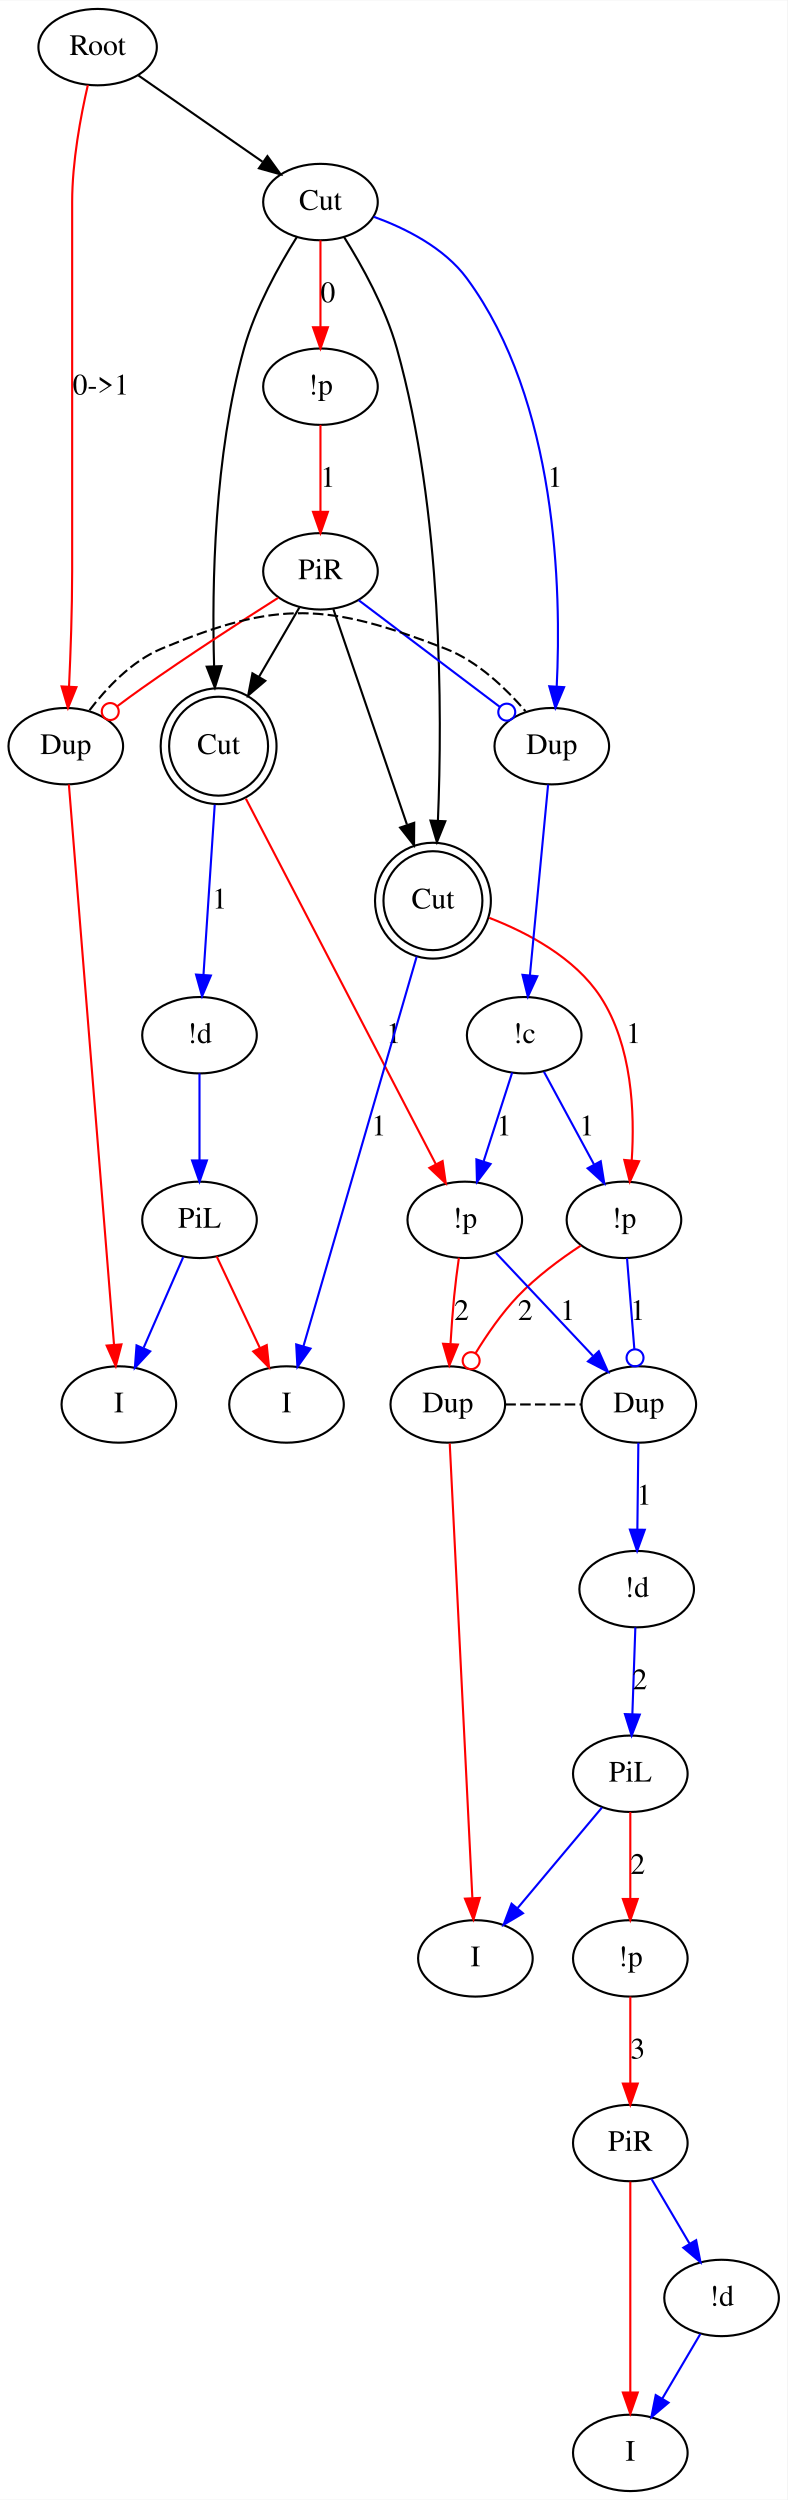
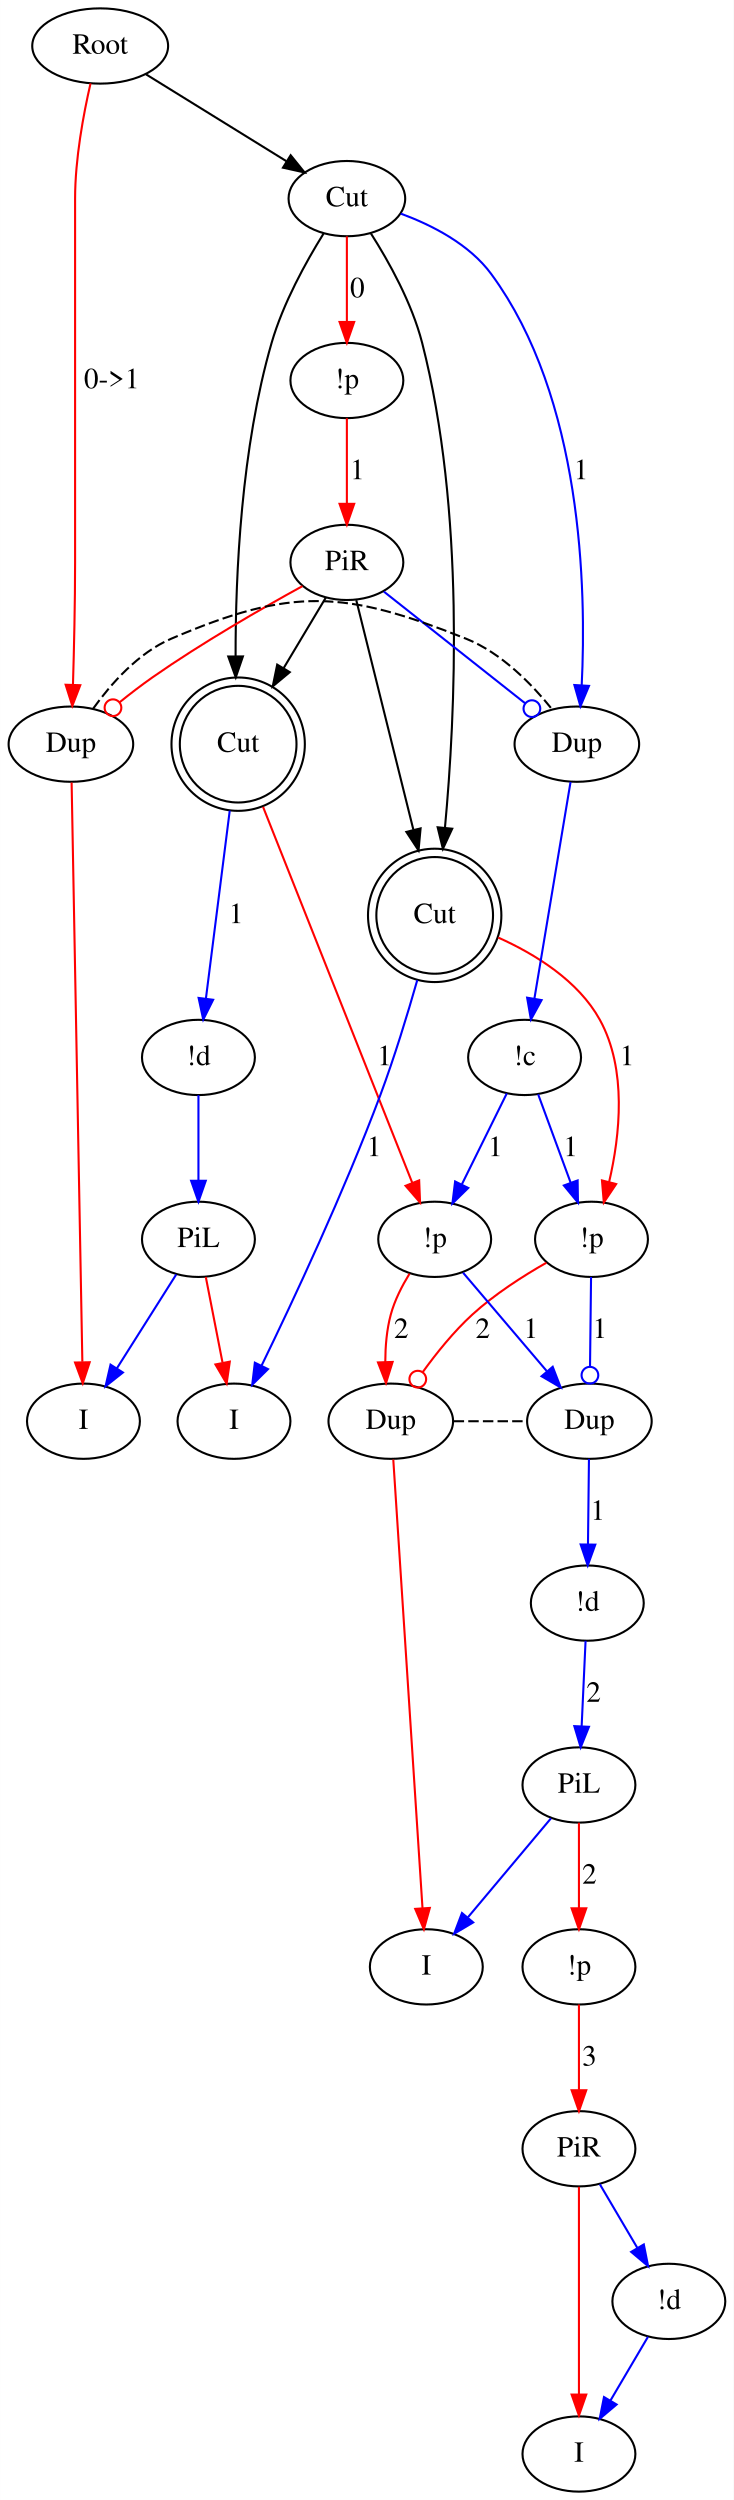
- <svg xmlns="http://www.w3.org/2000/svg" width="371pt" height="1178pt" viewBox="0.00 0.00 371.00 1177.59">
-   <g id="graph0" class="graph" transform="scale(1 1) rotate(0) translate(4 1173.592)">
-     <polygon fill="#ffffff" stroke="transparent" points="-4,4 -4,-1173.592 367,-1173.592 367,4 -4,4" />
+ <svg xmlns="http://www.w3.org/2000/svg" width="351pt" height="1196pt" viewBox="0.00 0.00 350.90 1195.79">
+   <g id="graph0" class="graph" transform="scale(1 1) rotate(0) translate(4 1191.79)">
+     <polygon fill="#ffffff" stroke="transparent" points="-4,4 -4,-1191.79 346.897,-1191.79 346.897,4 -4,4" />
    <g id="node1" class="node">
-       <ellipse fill="none" stroke="#000000" cx="42" cy="-1151.592" rx="27.895" ry="18" />
-       <text text-anchor="middle" x="42" y="-1147.892" font-family="Times,serif" font-size="14.00" fill="#000000">Root</text>
+       <ellipse fill="none" stroke="#000000" cx="43.897" cy="-1169.79" rx="32.494" ry="18" />
+       <text text-anchor="middle" x="43.897" y="-1166.09" font-family="Times,serif" font-size="14.00" fill="#000000">Root</text>
    </g>
    <g id="node2" class="node">
-       <ellipse fill="none" stroke="#000000" cx="147" cy="-1078.592" rx="27" ry="18" />
-       <text text-anchor="middle" x="147" y="-1074.892" font-family="Times,serif" font-size="14.00" fill="#000000">Cut</text>
+       <ellipse fill="none" stroke="#000000" cx="161.897" cy="-1096.79" rx="27.895" ry="18" />
+       <text text-anchor="middle" x="161.897" y="-1093.09" font-family="Times,serif" font-size="14.00" fill="#000000">Cut</text>
    </g>
    <g id="edge1" class="edge">
-       <path fill="none" stroke="#000000" d="M61.259,-1138.202C77.642,-1126.812 101.361,-1110.322 119.701,-1097.571" />
-       <polygon fill="#000000" stroke="#000000" points="122.004,-1100.233 128.217,-1091.65 118.008,-1094.485 122.004,-1100.233" />
+       <path fill="none" stroke="#000000" d="M65.816,-1156.23C84.743,-1144.521 112.232,-1127.515 132.962,-1114.69" />
+       <polygon fill="#000000" stroke="#000000" points="135.009,-1117.54 141.672,-1109.302 131.327,-1111.587 135.009,-1117.54" />
    </g>
    <g id="node6" class="node">
-       <ellipse fill="none" stroke="#000000" cx="27" cy="-822.194" rx="27" ry="18" />
-       <text text-anchor="middle" x="27" y="-818.494" font-family="Times,serif" font-size="14.00" fill="#000000">Dup</text>
+       <ellipse fill="none" stroke="#000000" cx="29.897" cy="-835.843" rx="29.795" ry="18" />
+       <text text-anchor="middle" x="29.897" y="-832.143" font-family="Times,serif" font-size="14.00" fill="#000000">Dup</text>
    </g>
    <g id="edge8" class="edge">
-       <path fill="none" stroke="#ff0000" d="M37.395,-1133.726C34.011,-1119.029 30,-1097.6 30,-1078.592 30,-1078.592 30,-1078.592 30,-904.592 30,-886.564 29.274,-866.333 28.536,-850.428" />
-       <polygon fill="#ff0000" stroke="#ff0000" points="32.02,-850.005 28.032,-840.19 25.028,-850.35 32.02,-850.005" />
-       <text text-anchor="middle" x="43.5" y="-987.892" font-family="Times,serif" font-size="14.00" fill="#000000">0-&gt;1</text>
+       <path fill="none" stroke="#ff0000" d="M39.292,-1151.925C35.908,-1137.227 31.897,-1115.799 31.897,-1096.79 31.897,-1096.79 31.897,-1096.79 31.897,-922.79 31.897,-903.344 31.391,-881.458 30.888,-864.509" />
+       <polygon fill="#ff0000" stroke="#ff0000" points="34.375,-864.044 30.563,-854.159 27.379,-864.264 34.375,-864.044" />
+       <text text-anchor="middle" x="49.397" y="-1006.09" font-family="Times,serif" font-size="14.00" fill="#000000">0-&gt;1</text>
    </g>
    <g id="node4" class="node">
-       <ellipse fill="none" stroke="#000000" cx="99" cy="-822.194" rx="23.311" ry="23.311" />
-       <ellipse fill="none" stroke="#000000" cx="99" cy="-822.194" rx="27.296" ry="27.296" />
-       <text text-anchor="middle" x="99" y="-818.494" font-family="Times,serif" font-size="14.00" fill="#000000">Cut</text>
+       <ellipse fill="none" stroke="#000000" cx="109.897" cy="-835.843" rx="27.902" ry="27.902" />
+       <ellipse fill="none" stroke="#000000" cx="109.897" cy="-835.843" rx="31.895" ry="31.895" />
+       <text text-anchor="middle" x="109.897" y="-832.143" font-family="Times,serif" font-size="14.00" fill="#000000">Cut</text>
    </g>
    <g id="edge3" class="edge">
-       <path fill="none" stroke="#000000" d="M135.885,-1062.121C127.421,-1048.633 116.344,-1028.721 111,-1009.592 96.929,-959.222 95.781,-898.394 96.885,-859.993" />
-       <polygon fill="#000000" stroke="#000000" points="100.39,-859.902 97.247,-849.784 93.394,-859.653 100.39,-859.902" />
+       <path fill="none" stroke="#000000" d="M150.71,-1080.014C142.325,-1066.516 131.387,-1046.738 125.897,-1027.79 111.374,-977.667 108.612,-917.326 108.668,-877.849" />
+       <polygon fill="#000000" stroke="#000000" points="112.169,-877.815 108.745,-867.788 105.169,-877.761 112.169,-877.815" />
    </g>
    <g id="node5" class="node">
-       <ellipse fill="none" stroke="#000000" cx="200" cy="-749.398" rx="23.311" ry="23.311" />
-       <ellipse fill="none" stroke="#000000" cx="200" cy="-749.398" rx="27.296" ry="27.296" />
-       <text text-anchor="middle" x="200" y="-745.698" font-family="Times,serif" font-size="14.00" fill="#000000">Cut</text>
+       <ellipse fill="none" stroke="#000000" cx="203.897" cy="-753.947" rx="27.902" ry="27.902" />
+       <ellipse fill="none" stroke="#000000" cx="203.897" cy="-753.947" rx="31.895" ry="31.895" />
+       <text text-anchor="middle" x="203.897" y="-750.247" font-family="Times,serif" font-size="14.00" fill="#000000">Cut</text>
    </g>
    <g id="edge5" class="edge">
-       <path fill="none" stroke="#000000" d="M158.108,-1062.119C166.568,-1048.63 177.643,-1028.718 183,-1009.592 204.484,-932.878 204.464,-838.678 202.353,-787.284" />
-       <polygon fill="#000000" stroke="#000000" points="205.835,-786.817 201.877,-776.989 198.842,-787.139 205.835,-786.817" />
+       <path fill="none" stroke="#000000" d="M173.407,-1080.103C181.971,-1066.653 192.99,-1046.897 197.897,-1027.79 218.457,-947.741 213.866,-850.167 208.798,-795.758" />
+       <polygon fill="#000000" stroke="#000000" points="212.28,-795.402 207.819,-785.793 205.314,-796.087 212.28,-795.402" />
    </g>
    <g id="node7" class="node">
-       <ellipse fill="none" stroke="#000000" cx="256" cy="-822.194" rx="27" ry="18" />
-       <text text-anchor="middle" x="256" y="-818.494" font-family="Times,serif" font-size="14.00" fill="#000000">Dup</text>
+       <ellipse fill="none" stroke="#000000" cx="271.897" cy="-835.843" rx="29.795" ry="18" />
+       <text text-anchor="middle" x="271.897" y="-832.143" font-family="Times,serif" font-size="14.00" fill="#000000">Dup</text>
    </g>
    <g id="edge14" class="edge">
-       <path fill="none" stroke="#0000ff" d="M172.1,-1071.667C187.137,-1066.214 205.344,-1057.062 216,-1042.592 258.605,-984.733 260.547,-895.585 258.329,-850.452" />
-       <polygon fill="#0000ff" stroke="#0000ff" points="261.808,-850.001 257.716,-840.228 254.821,-850.42 261.808,-850.001" />
-       <text text-anchor="middle" x="257.5" y="-944.392" font-family="Times,serif" font-size="14.00" fill="#000000">1</text>
+       <path fill="none" stroke="#0000ff" d="M187.674,-1089.614C202.575,-1084.132 220.397,-1075.039 230.897,-1060.79 274.611,-1001.473 276.489,-909.912 274.217,-864.051" />
+       <polygon fill="#0000ff" stroke="#0000ff" points="277.703,-863.714 273.61,-853.942 270.716,-864.134 277.703,-863.714" />
+       <text text-anchor="middle" x="273.897" y="-962.59" font-family="Times,serif" font-size="14.00" fill="#000000">1</text>
    </g>
    <g id="node14" class="node">
-       <ellipse fill="none" stroke="#000000" cx="147" cy="-991.592" rx="27" ry="18" />
-       <text text-anchor="middle" x="147" y="-987.892" font-family="Times,serif" font-size="14.00" fill="#000000">!p</text>
+       <ellipse fill="none" stroke="#000000" cx="161.897" cy="-1009.79" rx="27" ry="18" />
+       <text text-anchor="middle" x="161.897" y="-1006.09" font-family="Times,serif" font-size="14.00" fill="#000000">!p</text>
    </g>
    <g id="edge13" class="edge">
-       <path fill="none" stroke="#ff0000" d="M147,-1060.565C147,-1048.784 147,-1033.152 147,-1019.75" />
-       <polygon fill="#ff0000" stroke="#ff0000" points="150.5,-1019.595 147,-1009.595 143.5,-1019.595 150.5,-1019.595" />
-       <text text-anchor="middle" x="150.5" y="-1031.392" font-family="Times,serif" font-size="14.00" fill="#000000">0</text>
+       <path fill="none" stroke="#ff0000" d="M161.897,-1078.764C161.897,-1066.982 161.897,-1051.351 161.897,-1037.948" />
+       <polygon fill="#ff0000" stroke="#ff0000" points="165.397,-1037.793 161.897,-1027.793 158.397,-1037.793 165.397,-1037.793" />
+       <text text-anchor="middle" x="166.897" y="-1049.59" font-family="Times,serif" font-size="14.00" fill="#000000">0</text>
    </g>
    <g id="node3" class="node">
-       <ellipse fill="none" stroke="#000000" cx="147" cy="-904.592" rx="27" ry="18" />
-       <text text-anchor="middle" x="147" y="-900.892" font-family="Times,serif" font-size="14.00" fill="#000000">PiR</text>
+       <ellipse fill="none" stroke="#000000" cx="161.897" cy="-922.79" rx="27" ry="18" />
+       <text text-anchor="middle" x="161.897" y="-919.09" font-family="Times,serif" font-size="14.00" fill="#000000">PiR</text>
    </g>
    <g id="edge2" class="edge">
-       <path fill="none" stroke="#000000" d="M137.054,-887.519C131.551,-878.071 124.525,-866.01 118.012,-854.83" />
-       <polygon fill="#000000" stroke="#000000" points="120.995,-852.997 112.937,-846.118 114.946,-856.521 120.995,-852.997" />
+       <path fill="none" stroke="#000000" d="M151.871,-906.026C146.133,-896.431 138.7,-884.002 131.686,-872.275" />
+       <polygon fill="#000000" stroke="#000000" points="134.576,-870.288 126.44,-863.503 128.569,-873.881 134.576,-870.288" />
    </g>
    <g id="edge4" class="edge">
-       <path fill="none" stroke="#000000" d="M153.08,-886.789C161.495,-862.147 176.882,-817.092 187.737,-785.308" />
-       <polygon fill="#000000" stroke="#000000" points="191.167,-786.091 191.087,-775.497 184.543,-783.829 191.167,-786.091" />
+       <path fill="none" stroke="#000000" d="M166.392,-904.721C172.864,-878.705 184.985,-829.978 193.697,-794.951" />
+       <polygon fill="#000000" stroke="#000000" points="197.152,-795.563 196.169,-785.014 190.359,-793.874 197.152,-795.563" />
    </g>
    <g id="edge17" class="edge">
-       <path fill="none" stroke="#ff0000" d="M127.047,-892.09C109.859,-881.187 84.497,-864.781 63,-849.592 59.137,-846.862 55.1,-843.901 51.184,-840.968" />
-       <ellipse fill="none" stroke="#ff0000" cx="47.949" cy="-838.519" rx="4" ry="4" />
+       <path fill="none" stroke="#ff0000" d="M140.645,-911.437C121.417,-900.884 92.572,-884.343 68.897,-867.79 63.652,-864.122 58.221,-859.943 53.139,-855.845" />
+       <ellipse fill="none" stroke="#ff0000" cx="50.018" cy="-853.279" rx="4" ry="4" />
    </g>
    <g id="edge16" class="edge">
-       <path fill="none" stroke="#0000ff" d="M164.999,-890.985C183.144,-877.269 211.279,-856.001 231.461,-840.744" />
-       <ellipse fill="none" stroke="#0000ff" cx="234.783" cy="-838.232" rx="4" ry="4" />
+       <path fill="none" stroke="#0000ff" d="M179.571,-908.821C197.874,-894.353 226.62,-871.631 247.173,-855.386" />
+       <ellipse fill="none" stroke="#0000ff" cx="250.396" cy="-852.838" rx="4" ry="4" />
    </g>
    <g id="node13" class="node">
-       <ellipse fill="none" stroke="#000000" cx="215" cy="-599" rx="27" ry="18" />
-       <text text-anchor="middle" x="215" y="-595.3" font-family="Times,serif" font-size="14.00" fill="#000000">!p</text>
+       <ellipse fill="none" stroke="#000000" cx="203.897" cy="-599" rx="27" ry="18" />
+       <text text-anchor="middle" x="203.897" y="-595.3" font-family="Times,serif" font-size="14.00" fill="#000000">!p</text>
    </g>
    <g id="edge20" class="edge">
-       <path fill="none" stroke="#ff0000" d="M111.857,-797.455C133.903,-755.037 178.721,-668.803 201.32,-625.321" />
-       <polygon fill="#ff0000" stroke="#ff0000" points="204.541,-626.714 206.047,-616.227 198.329,-623.486 204.541,-626.714" />
-       <text text-anchor="middle" x="181.5" y="-682.3" font-family="Times,serif" font-size="14.00" fill="#000000">1</text>
+       <path fill="none" stroke="#ff0000" d="M121.802,-805.846C140.266,-759.326 175.517,-670.507 193.209,-625.929" />
+       <polygon fill="#ff0000" stroke="#ff0000" points="196.472,-627.197 196.908,-616.611 189.965,-624.615 196.472,-627.197" />
+       <text text-anchor="middle" x="179.897" y="-682.3" font-family="Times,serif" font-size="14.00" fill="#000000">1</text>
    </g>
    <g id="node16" class="node">
-       <ellipse fill="none" stroke="#000000" cx="90" cy="-686" rx="27" ry="18" />
-       <text text-anchor="middle" x="90" y="-682.3" font-family="Times,serif" font-size="14.00" fill="#000000">!d</text>
+       <ellipse fill="none" stroke="#000000" cx="90.897" cy="-686" rx="27" ry="18" />
+       <text text-anchor="middle" x="90.897" y="-682.3" font-family="Times,serif" font-size="14.00" fill="#000000">!d</text>
    </g>
    <g id="edge21" class="edge">
-       <path fill="none" stroke="#0000ff" d="M97.179,-794.633C95.638,-771.311 93.437,-738.016 91.88,-714.446" />
-       <polygon fill="#0000ff" stroke="#0000ff" points="95.366,-714.12 91.214,-704.372 88.381,-714.581 95.366,-714.12" />
-       <text text-anchor="middle" x="99.5" y="-745.698" font-family="Times,serif" font-size="14.00" fill="#000000">1</text>
+       <path fill="none" stroke="#0000ff" d="M105.868,-804.065C102.494,-777.455 97.723,-739.83 94.48,-714.257" />
+       <polygon fill="#0000ff" stroke="#0000ff" points="97.923,-713.583 93.193,-704.102 90.978,-714.463 97.923,-713.583" />
+       <text text-anchor="middle" x="108.897" y="-750.247" font-family="Times,serif" font-size="14.00" fill="#000000">1</text>
    </g>
    <g id="node12" class="node">
-       <ellipse fill="none" stroke="#000000" cx="290" cy="-599" rx="27" ry="18" />
-       <text text-anchor="middle" x="290" y="-595.3" font-family="Times,serif" font-size="14.00" fill="#000000">!p</text>
+       <ellipse fill="none" stroke="#000000" cx="278.897" cy="-599" rx="27" ry="18" />
+       <text text-anchor="middle" x="278.897" y="-595.3" font-family="Times,serif" font-size="14.00" fill="#000000">!p</text>
    </g>
    <g id="edge18" class="edge">
-       <path fill="none" stroke="#ff0000" d="M226.522,-741.316C244.428,-734.4 266.923,-722.563 279,-704 293.842,-681.188 295.167,-649.514 293.663,-626.933" />
-       <polygon fill="#ff0000" stroke="#ff0000" points="297.148,-626.612 292.777,-616.961 290.175,-627.231 297.148,-626.612" />
-       <text text-anchor="middle" x="294.5" y="-682.3" font-family="Times,serif" font-size="14.00" fill="#000000">1</text>
+       <path fill="none" stroke="#ff0000" d="M234.272,-743.349C251.882,-735.454 272.563,-722.761 282.897,-704 295.967,-680.274 292.529,-648.747 287.337,-626.45" />
+       <polygon fill="#ff0000" stroke="#ff0000" points="290.687,-625.425 284.797,-616.619 283.91,-627.177 290.687,-625.425" />
+       <text text-anchor="middle" x="295.897" y="-682.3" font-family="Times,serif" font-size="14.00" fill="#000000">1</text>
    </g>
    <g id="node15" class="node">
-       <ellipse fill="none" stroke="#000000" cx="131" cy="-512" rx="27" ry="18" />
-       <text text-anchor="middle" x="131" y="-508.3" font-family="Times,serif" font-size="14.00" fill="#000000">I</text>
+       <ellipse fill="none" stroke="#000000" cx="107.897" cy="-512" rx="27" ry="18" />
+       <text text-anchor="middle" x="107.897" y="-508.3" font-family="Times,serif" font-size="14.00" fill="#000000">I</text>
    </g>
    <g id="edge19" class="edge">
-       <path fill="none" stroke="#0000ff" d="M192.352,-723.085C179.173,-677.743 152.314,-585.331 138.938,-539.309" />
-       <polygon fill="#0000ff" stroke="#0000ff" points="142.298,-538.33 136.146,-529.704 135.576,-540.283 142.298,-538.33" />
-       <text text-anchor="middle" x="174.5" y="-638.8" font-family="Times,serif" font-size="14.00" fill="#000000">1</text>
+       <path fill="none" stroke="#0000ff" d="M195.573,-723C190.876,-706.503 184.612,-685.961 177.897,-668 160.544,-621.584 136.057,-569.369 121.119,-538.654" />
+       <polygon fill="#0000ff" stroke="#0000ff" points="124.165,-536.916 116.626,-529.472 117.878,-539.993 124.165,-536.916" />
+       <text text-anchor="middle" x="174.897" y="-638.8" font-family="Times,serif" font-size="14.00" fill="#000000">1</text>
    </g>
    <g id="edge6" class="edge">
-       <path fill="none" stroke="#000000" stroke-dasharray="5,2" d="M38.17,-839.12C46.182,-849.628 58.007,-862.215 72,-868.092 126.909,-891.154 150.503,-889.701 206,-868.092 221.153,-862.191 234.498,-849.315 243.582,-838.698" />
+       <path fill="none" stroke="#000000" stroke-dasharray="5,2" d="M40.59,-852.919C49.077,-864.742 62.12,-879.524 77.897,-886.29 135.491,-910.989 160.709,-909.556 218.897,-886.29 235.883,-879.499 250.529,-864.386 260.094,-852.462" />
    </g>
    <g id="node10" class="node">
-       <ellipse fill="none" stroke="#000000" cx="52" cy="-512" rx="27" ry="18" />
-       <text text-anchor="middle" x="52" y="-508.3" font-family="Times,serif" font-size="14.00" fill="#000000">I</text>
+       <ellipse fill="none" stroke="#000000" cx="35.897" cy="-512" rx="27" ry="18" />
+       <text text-anchor="middle" x="35.897" y="-508.3" font-family="Times,serif" font-size="14.00" fill="#000000">I</text>
    </g>
    <g id="edge9" class="edge">
-       <path fill="none" stroke="#ff0000" d="M28.452,-804.176C32.62,-752.457 44.647,-603.23 49.71,-540.409" />
-       <polygon fill="#ff0000" stroke="#ff0000" points="53.229,-540.317 50.544,-530.068 46.252,-539.754 53.229,-540.317" />
+       <path fill="none" stroke="#ff0000" d="M30.237,-817.504C31.235,-763.621 34.165,-605.506 35.37,-540.455" />
+       <polygon fill="#ff0000" stroke="#ff0000" points="38.875,-540.201 35.561,-530.138 31.877,-540.071 38.875,-540.201" />
    </g>
    <g id="node11" class="node">
-       <ellipse fill="none" stroke="#000000" cx="243" cy="-686" rx="27" ry="18" />
-       <text text-anchor="middle" x="243" y="-682.3" font-family="Times,serif" font-size="14.00" fill="#000000">!c</text>
+       <ellipse fill="none" stroke="#000000" cx="246.897" cy="-686" rx="27" ry="18" />
+       <text text-anchor="middle" x="246.897" y="-682.3" font-family="Times,serif" font-size="14.00" fill="#000000">!c</text>
    </g>
    <g id="edge10" class="edge">
-       <path fill="none" stroke="#0000ff" d="M254.274,-804.108C252.079,-781.112 248.265,-741.157 245.688,-714.158" />
-       <polygon fill="#0000ff" stroke="#0000ff" points="249.168,-713.782 244.733,-704.16 242.2,-714.448 249.168,-713.782" />
+       <path fill="none" stroke="#0000ff" d="M268.882,-817.768C264.583,-792.005 256.655,-744.487 251.587,-714.106" />
+       <polygon fill="#0000ff" stroke="#0000ff" points="255.022,-713.426 249.924,-704.139 248.117,-714.578 255.022,-713.426" />
    </g>
    <g id="node8" class="node">
-       <ellipse fill="none" stroke="#000000" cx="207" cy="-512" rx="27" ry="18" />
-       <text text-anchor="middle" x="207" y="-508.3" font-family="Times,serif" font-size="14.00" fill="#000000">Dup</text>
+       <ellipse fill="none" stroke="#000000" cx="182.897" cy="-512" rx="29.795" ry="18" />
+       <text text-anchor="middle" x="182.897" y="-508.3" font-family="Times,serif" font-size="14.00" fill="#000000">Dup</text>
    </g>
    <g id="node9" class="node">
-       <ellipse fill="none" stroke="#000000" cx="297" cy="-512" rx="27" ry="18" />
-       <text text-anchor="middle" x="297" y="-508.3" font-family="Times,serif" font-size="14.00" fill="#000000">Dup</text>
+       <ellipse fill="none" stroke="#000000" cx="277.897" cy="-512" rx="29.795" ry="18" />
+       <text text-anchor="middle" x="277.897" y="-508.3" font-family="Times,serif" font-size="14.00" fill="#000000">Dup</text>
    </g>
    <g id="edge7" class="edge">
-       <path fill="none" stroke="#000000" stroke-dasharray="5,2" d="M234.07,-512C246.034,-512 257.997,-512 269.96,-512" />
+       <path fill="none" stroke="#000000" stroke-dasharray="5,2" d="M212.956,-512C224.625,-512 236.294,-512 247.963,-512" />
    </g>
    <g id="node18" class="node">
-       <ellipse fill="none" stroke="#000000" cx="220" cy="-251" rx="27" ry="18" />
-       <text text-anchor="middle" x="220" y="-247.3" font-family="Times,serif" font-size="14.00" fill="#000000">I</text>
+       <ellipse fill="none" stroke="#000000" cx="199.897" cy="-251" rx="27" ry="18" />
+       <text text-anchor="middle" x="199.897" y="-247.3" font-family="Times,serif" font-size="14.00" fill="#000000">I</text>
    </g>
    <g id="edge29" class="edge">
-       <path fill="none" stroke="#ff0000" d="M207.914,-493.647C210.147,-448.814 215.893,-333.461 218.578,-279.556" />
-       <polygon fill="#ff0000" stroke="#ff0000" points="222.085,-279.495 219.087,-269.333 215.094,-279.146 222.085,-279.495" />
+       <path fill="none" stroke="#ff0000" d="M184.093,-493.647C187.02,-448.705 194.563,-332.902 198.063,-279.165" />
+       <polygon fill="#ff0000" stroke="#ff0000" points="201.568,-279.193 198.726,-268.986 194.583,-278.738 201.568,-279.193" />
    </g>
    <g id="node19" class="node">
-       <ellipse fill="none" stroke="#000000" cx="296" cy="-425" rx="27" ry="18" />
-       <text text-anchor="middle" x="296" y="-421.3" font-family="Times,serif" font-size="14.00" fill="#000000">!d</text>
+       <ellipse fill="none" stroke="#000000" cx="276.897" cy="-425" rx="27" ry="18" />
+       <text text-anchor="middle" x="276.897" y="-421.3" font-family="Times,serif" font-size="14.00" fill="#000000">!d</text>
    </g>
    <g id="edge30" class="edge">
-       <path fill="none" stroke="#0000ff" d="M296.793,-493.974C296.657,-482.192 296.478,-466.561 296.324,-453.158" />
-       <polygon fill="#0000ff" stroke="#0000ff" points="299.822,-452.962 296.207,-443.003 292.822,-453.043 299.822,-452.962" />
-       <text text-anchor="middle" x="299.5" y="-464.8" font-family="Times,serif" font-size="14.00" fill="#000000">1</text>
+       <path fill="none" stroke="#0000ff" d="M277.69,-493.974C277.555,-482.192 277.375,-466.561 277.221,-453.158" />
+       <polygon fill="#0000ff" stroke="#0000ff" points="280.719,-452.962 277.104,-443.003 273.719,-453.043 280.719,-452.962" />
+       <text text-anchor="middle" x="281.897" y="-464.8" font-family="Times,serif" font-size="14.00" fill="#000000">1</text>
    </g>
    <g id="edge11" class="edge">
-       <path fill="none" stroke="#0000ff" d="M252.286,-668.812C259.045,-656.3 268.317,-639.137 275.976,-624.959" />
-       <polygon fill="#0000ff" stroke="#0000ff" points="279.06,-626.615 280.734,-616.153 272.901,-623.287 279.06,-626.615" />
-       <text text-anchor="middle" x="272.5" y="-638.8" font-family="Times,serif" font-size="14.00" fill="#000000">1</text>
+       <path fill="none" stroke="#0000ff" d="M253.373,-668.394C257.841,-656.248 263.866,-639.867 268.94,-626.071" />
+       <polygon fill="#0000ff" stroke="#0000ff" points="272.264,-627.173 272.431,-616.58 265.694,-624.757 272.264,-627.173" />
+       <text text-anchor="middle" x="268.897" y="-638.8" font-family="Times,serif" font-size="14.00" fill="#000000">1</text>
    </g>
    <g id="edge12" class="edge">
-       <path fill="none" stroke="#0000ff" d="M237.334,-668.394C233.488,-656.445 228.323,-640.398 223.929,-626.745" />
-       <polygon fill="#0000ff" stroke="#0000ff" points="227.149,-625.325 220.754,-616.878 220.486,-627.47 227.149,-625.325" />
-       <text text-anchor="middle" x="233.5" y="-638.8" font-family="Times,serif" font-size="14.00" fill="#000000">1</text>
+       <path fill="none" stroke="#0000ff" d="M238.402,-668.812C232.277,-656.419 223.896,-639.463 216.928,-625.365" />
+       <polygon fill="#0000ff" stroke="#0000ff" points="219.944,-623.567 212.375,-616.153 213.668,-626.668 219.944,-623.567" />
+       <text text-anchor="middle" x="232.897" y="-638.8" font-family="Times,serif" font-size="14.00" fill="#000000">1</text>
    </g>
    <g id="edge27" class="edge">
-       <path fill="none" stroke="#ff0000" d="M269.661,-586.866C260.003,-580.507 248.7,-572.144 240,-563 232.428,-555.042 225.555,-545.117 220.066,-536.144" />
-       <ellipse fill="none" stroke="#ff0000" cx="218.005" cy="-532.652" rx="4" ry="4" />
-       <text text-anchor="middle" x="243.5" y="-551.8" font-family="Times,serif" font-size="14.00" fill="#000000">2</text>
+       <path fill="none" stroke="#ff0000" d="M257.332,-587.812C246.096,-581.404 232.522,-572.714 221.897,-563 213.113,-554.969 204.871,-544.764 198.248,-535.597" />
+       <ellipse fill="none" stroke="#ff0000" cx="195.811" cy="-532.118" rx="4" ry="4" />
+       <text text-anchor="middle" x="226.897" y="-551.8" font-family="Times,serif" font-size="14.00" fill="#000000">2</text>
    </g>
    <g id="edge28" class="edge">
-       <path fill="none" stroke="#0000ff" d="M291.45,-580.973C292.445,-568.609 293.781,-552.004 294.893,-538.185" />
-       <ellipse fill="none" stroke="#0000ff" cx="295.231" cy="-533.99" rx="4" ry="4" />
-       <text text-anchor="middle" x="296.5" y="-551.8" font-family="Times,serif" font-size="14.00" fill="#000000">1</text>
+       <path fill="none" stroke="#0000ff" d="M278.69,-580.973C278.548,-568.609 278.357,-552.004 278.198,-538.185" />
+       <ellipse fill="none" stroke="#0000ff" cx="278.15" cy="-534.003" rx="4" ry="4" />
+       <text text-anchor="middle" x="282.897" y="-551.8" font-family="Times,serif" font-size="14.00" fill="#000000">1</text>
    </g>
    <g id="edge25" class="edge">
-       <path fill="none" stroke="#ff0000" d="M212.227,-581.088C211.411,-575.324 210.583,-568.903 210,-563 209.286,-555.765 208.721,-547.934 208.284,-540.632" />
-       <polygon fill="#ff0000" stroke="#ff0000" points="211.768,-540.236 207.732,-530.44 204.778,-540.615 211.768,-540.236" />
-       <text text-anchor="middle" x="213.5" y="-551.8" font-family="Times,serif" font-size="14.00" fill="#000000">2</text>
+       <path fill="none" stroke="#ff0000" d="M191.888,-582.61C188.259,-576.725 184.748,-569.845 182.897,-563 180.95,-555.796 180.285,-547.808 180.268,-540.332" />
+       <polygon fill="#ff0000" stroke="#ff0000" points="183.77,-540.355 180.612,-530.241 176.774,-540.116 183.77,-540.355" />
+       <text text-anchor="middle" x="187.897" y="-551.8" font-family="Times,serif" font-size="14.00" fill="#000000">2</text>
    </g>
    <g id="edge26" class="edge">
-       <path fill="none" stroke="#0000ff" d="M229.66,-583.446C242.37,-569.961 260.937,-550.262 275.357,-534.963" />
-       <polygon fill="#0000ff" stroke="#0000ff" points="278.155,-537.097 282.467,-527.419 273.061,-532.296 278.155,-537.097" />
-       <text text-anchor="middle" x="263.5" y="-551.8" font-family="Times,serif" font-size="14.00" fill="#000000">1</text>
+       <path fill="none" stroke="#0000ff" d="M217.47,-583.043C228.665,-569.881 244.722,-551.004 257.47,-536.016" />
+       <polygon fill="#0000ff" stroke="#0000ff" points="260.347,-538.035 264.16,-528.151 255.015,-533.5 260.347,-538.035" />
+       <text text-anchor="middle" x="249.897" y="-551.8" font-family="Times,serif" font-size="14.00" fill="#000000">1</text>
    </g>
    <g id="edge15" class="edge">
-       <path fill="none" stroke="#ff0000" d="M147,-973.565C147,-961.784 147,-946.152 147,-932.75" />
-       <polygon fill="#ff0000" stroke="#ff0000" points="150.5,-932.595 147,-922.595 143.5,-932.595 150.5,-932.595" />
-       <text text-anchor="middle" x="150.5" y="-944.392" font-family="Times,serif" font-size="14.00" fill="#000000">1</text>
+       <path fill="none" stroke="#ff0000" d="M161.897,-991.764C161.897,-979.982 161.897,-964.351 161.897,-950.948" />
+       <polygon fill="#ff0000" stroke="#ff0000" points="165.397,-950.793 161.897,-940.793 158.397,-950.793 165.397,-950.793" />
+       <text text-anchor="middle" x="166.897" y="-962.59" font-family="Times,serif" font-size="14.00" fill="#000000">1</text>
    </g>
    <g id="node17" class="node">
-       <ellipse fill="none" stroke="#000000" cx="90" cy="-599" rx="27" ry="18" />
-       <text text-anchor="middle" x="90" y="-595.3" font-family="Times,serif" font-size="14.00" fill="#000000">PiL</text>
+       <ellipse fill="none" stroke="#000000" cx="90.897" cy="-599" rx="27" ry="18" />
+       <text text-anchor="middle" x="90.897" y="-595.3" font-family="Times,serif" font-size="14.00" fill="#000000">PiL</text>
    </g>
    <g id="edge22" class="edge">
-       <path fill="none" stroke="#0000ff" d="M90,-667.973C90,-656.192 90,-640.561 90,-627.158" />
-       <polygon fill="#0000ff" stroke="#0000ff" points="93.5,-627.003 90,-617.003 86.5,-627.003 93.5,-627.003" />
+       <path fill="none" stroke="#0000ff" d="M90.897,-667.973C90.897,-656.192 90.897,-640.561 90.897,-627.158" />
+       <polygon fill="#0000ff" stroke="#0000ff" points="94.397,-627.003 90.897,-617.003 87.397,-627.003 94.397,-627.003" />
    </g>
    <g id="edge24" class="edge">
-       <path fill="none" stroke="#0000ff" d="M82.31,-581.394C76.97,-569.168 69.756,-552.652 63.705,-538.799" />
-       <polygon fill="#0000ff" stroke="#0000ff" points="66.759,-537.046 59.549,-529.283 60.344,-539.848 66.759,-537.046" />
+       <path fill="none" stroke="#0000ff" d="M80.293,-582.226C72.228,-569.468 60.996,-551.702 51.849,-537.232" />
+       <polygon fill="#0000ff" stroke="#0000ff" points="54.771,-535.305 46.469,-528.723 48.855,-539.046 54.771,-535.305" />
    </g>
    <g id="edge23" class="edge">
-       <path fill="none" stroke="#ff0000" d="M98.1,-581.812C103.903,-569.5 111.828,-552.683 118.445,-538.64" />
-       <polygon fill="#ff0000" stroke="#ff0000" points="121.679,-539.988 122.776,-529.451 115.347,-537.004 121.679,-539.988" />
+       <path fill="none" stroke="#ff0000" d="M94.42,-580.973C96.722,-569.192 99.776,-553.561 102.395,-540.158" />
+       <polygon fill="#ff0000" stroke="#ff0000" points="105.897,-540.489 104.379,-530.003 99.027,-539.146 105.897,-540.489" />
    </g>
    <g id="node20" class="node">
-       <ellipse fill="none" stroke="#000000" cx="293" cy="-338" rx="27" ry="18" />
-       <text text-anchor="middle" x="293" y="-334.3" font-family="Times,serif" font-size="14.00" fill="#000000">PiL</text>
+       <ellipse fill="none" stroke="#000000" cx="272.897" cy="-338" rx="27" ry="18" />
+       <text text-anchor="middle" x="272.897" y="-334.3" font-family="Times,serif" font-size="14.00" fill="#000000">PiL</text>
    </g>
    <g id="edge31" class="edge">
-       <path fill="none" stroke="#0000ff" d="M295.378,-406.974C294.972,-395.192 294.433,-379.561 293.971,-366.158" />
-       <polygon fill="#0000ff" stroke="#0000ff" points="297.463,-365.877 293.621,-356.003 290.468,-366.118 297.463,-365.877" />
-       <text text-anchor="middle" x="297.5" y="-377.8" font-family="Times,serif" font-size="14.00" fill="#000000">2</text>
+       <path fill="none" stroke="#0000ff" d="M276.068,-406.974C275.527,-395.192 274.808,-379.561 274.192,-366.158" />
+       <polygon fill="#0000ff" stroke="#0000ff" points="277.681,-365.832 273.725,-356.003 270.688,-366.154 277.681,-365.832" />
+       <text text-anchor="middle" x="279.897" y="-377.8" font-family="Times,serif" font-size="14.00" fill="#000000">2</text>
    </g>
    <g id="edge37" class="edge">
-       <path fill="none" stroke="#0000ff" d="M279.611,-322.043C268.497,-308.798 252.528,-289.766 239.914,-274.734" />
-       <polygon fill="#0000ff" stroke="#0000ff" points="242.413,-272.267 233.304,-266.856 237.051,-276.766 242.413,-272.267" />
+       <path fill="none" stroke="#0000ff" d="M259.508,-322.043C248.394,-308.798 232.425,-289.766 219.812,-274.734" />
+       <polygon fill="#0000ff" stroke="#0000ff" points="222.311,-272.267 213.202,-266.856 216.948,-276.766 222.311,-272.267" />
    </g>
    <g id="node21" class="node">
-       <ellipse fill="none" stroke="#000000" cx="293" cy="-251" rx="27" ry="18" />
-       <text text-anchor="middle" x="293" y="-247.3" font-family="Times,serif" font-size="14.00" fill="#000000">!p</text>
+       <ellipse fill="none" stroke="#000000" cx="272.897" cy="-251" rx="27" ry="18" />
+       <text text-anchor="middle" x="272.897" y="-247.3" font-family="Times,serif" font-size="14.00" fill="#000000">!p</text>
    </g>
    <g id="edge36" class="edge">
-       <path fill="none" stroke="#ff0000" d="M293,-319.974C293,-308.192 293,-292.561 293,-279.158" />
-       <polygon fill="#ff0000" stroke="#ff0000" points="296.5,-279.003 293,-269.003 289.5,-279.003 296.5,-279.003" />
-       <text text-anchor="middle" x="296.5" y="-290.8" font-family="Times,serif" font-size="14.00" fill="#000000">2</text>
+       <path fill="none" stroke="#ff0000" d="M272.897,-319.974C272.897,-308.192 272.897,-292.561 272.897,-279.158" />
+       <polygon fill="#ff0000" stroke="#ff0000" points="276.397,-279.003 272.897,-269.003 269.397,-279.003 276.397,-279.003" />
+       <text text-anchor="middle" x="277.897" y="-290.8" font-family="Times,serif" font-size="14.00" fill="#000000">2</text>
    </g>
    <g id="node22" class="node">
-       <ellipse fill="none" stroke="#000000" cx="293" cy="-164" rx="27" ry="18" />
-       <text text-anchor="middle" x="293" y="-160.3" font-family="Times,serif" font-size="14.00" fill="#000000">PiR</text>
+       <ellipse fill="none" stroke="#000000" cx="272.897" cy="-164" rx="27" ry="18" />
+       <text text-anchor="middle" x="272.897" y="-160.3" font-family="Times,serif" font-size="14.00" fill="#000000">PiR</text>
    </g>
    <g id="edge32" class="edge">
-       <path fill="none" stroke="#ff0000" d="M293,-232.974C293,-221.192 293,-205.561 293,-192.158" />
-       <polygon fill="#ff0000" stroke="#ff0000" points="296.5,-192.003 293,-182.003 289.5,-192.003 296.5,-192.003" />
-       <text text-anchor="middle" x="296.5" y="-203.8" font-family="Times,serif" font-size="14.00" fill="#000000">3</text>
+       <path fill="none" stroke="#ff0000" d="M272.897,-232.974C272.897,-221.192 272.897,-205.561 272.897,-192.158" />
+       <polygon fill="#ff0000" stroke="#ff0000" points="276.397,-192.003 272.897,-182.003 269.397,-192.003 276.397,-192.003" />
+       <text text-anchor="middle" x="277.897" y="-203.8" font-family="Times,serif" font-size="14.00" fill="#000000">3</text>
    </g>
    <g id="node23" class="node">
-       <ellipse fill="none" stroke="#000000" cx="336" cy="-91" rx="27" ry="18" />
-       <text text-anchor="middle" x="336" y="-87.3" font-family="Times,serif" font-size="14.00" fill="#000000">!d</text>
+       <ellipse fill="none" stroke="#000000" cx="315.897" cy="-91" rx="27" ry="18" />
+       <text text-anchor="middle" x="315.897" y="-87.3" font-family="Times,serif" font-size="14.00" fill="#000000">!d</text>
    </g>
    <g id="edge33" class="edge">
-       <path fill="none" stroke="#0000ff" d="M302.973,-147.069C308.292,-138.04 314.947,-126.742 320.886,-116.659" />
-       <polygon fill="#0000ff" stroke="#0000ff" points="324.021,-118.232 326.081,-107.839 317.99,-114.679 324.021,-118.232" />
+       <path fill="none" stroke="#0000ff" d="M282.87,-147.069C288.189,-138.04 294.844,-126.742 300.784,-116.659" />
+       <polygon fill="#0000ff" stroke="#0000ff" points="303.919,-118.232 305.978,-107.839 297.887,-114.679 303.919,-118.232" />
    </g>
    <g id="node24" class="node">
-       <ellipse fill="none" stroke="#000000" cx="293" cy="-18" rx="27" ry="18" />
-       <text text-anchor="middle" x="293" y="-14.3" font-family="Times,serif" font-size="14.00" fill="#000000">I</text>
+       <ellipse fill="none" stroke="#000000" cx="272.897" cy="-18" rx="27" ry="18" />
+       <text text-anchor="middle" x="272.897" y="-14.3" font-family="Times,serif" font-size="14.00" fill="#000000">I</text>
    </g>
    <g id="edge34" class="edge">
-       <path fill="none" stroke="#ff0000" d="M293,-145.804C293,-120.887 293,-75.894 293,-46.488" />
-       <polygon fill="#ff0000" stroke="#ff0000" points="296.5,-46.425 293,-36.425 289.5,-46.425 296.5,-46.425" />
+       <path fill="none" stroke="#ff0000" d="M272.897,-145.804C272.897,-120.887 272.897,-75.894 272.897,-46.488" />
+       <polygon fill="#ff0000" stroke="#ff0000" points="276.397,-46.425 272.897,-36.425 269.397,-46.425 276.397,-46.425" />
    </g>
    <g id="edge35" class="edge">
-       <path fill="none" stroke="#0000ff" d="M326.027,-74.069C320.708,-65.04 314.053,-53.742 308.114,-43.658" />
-       <polygon fill="#0000ff" stroke="#0000ff" points="311.01,-41.679 302.919,-34.839 304.979,-45.232 311.01,-41.679" />
+       <path fill="none" stroke="#0000ff" d="M305.924,-74.069C300.606,-65.04 293.951,-53.742 288.011,-43.658" />
+       <polygon fill="#0000ff" stroke="#0000ff" points="290.908,-41.679 282.816,-34.839 284.876,-45.232 290.908,-41.679" />
    </g>
  </g>
</svg>
